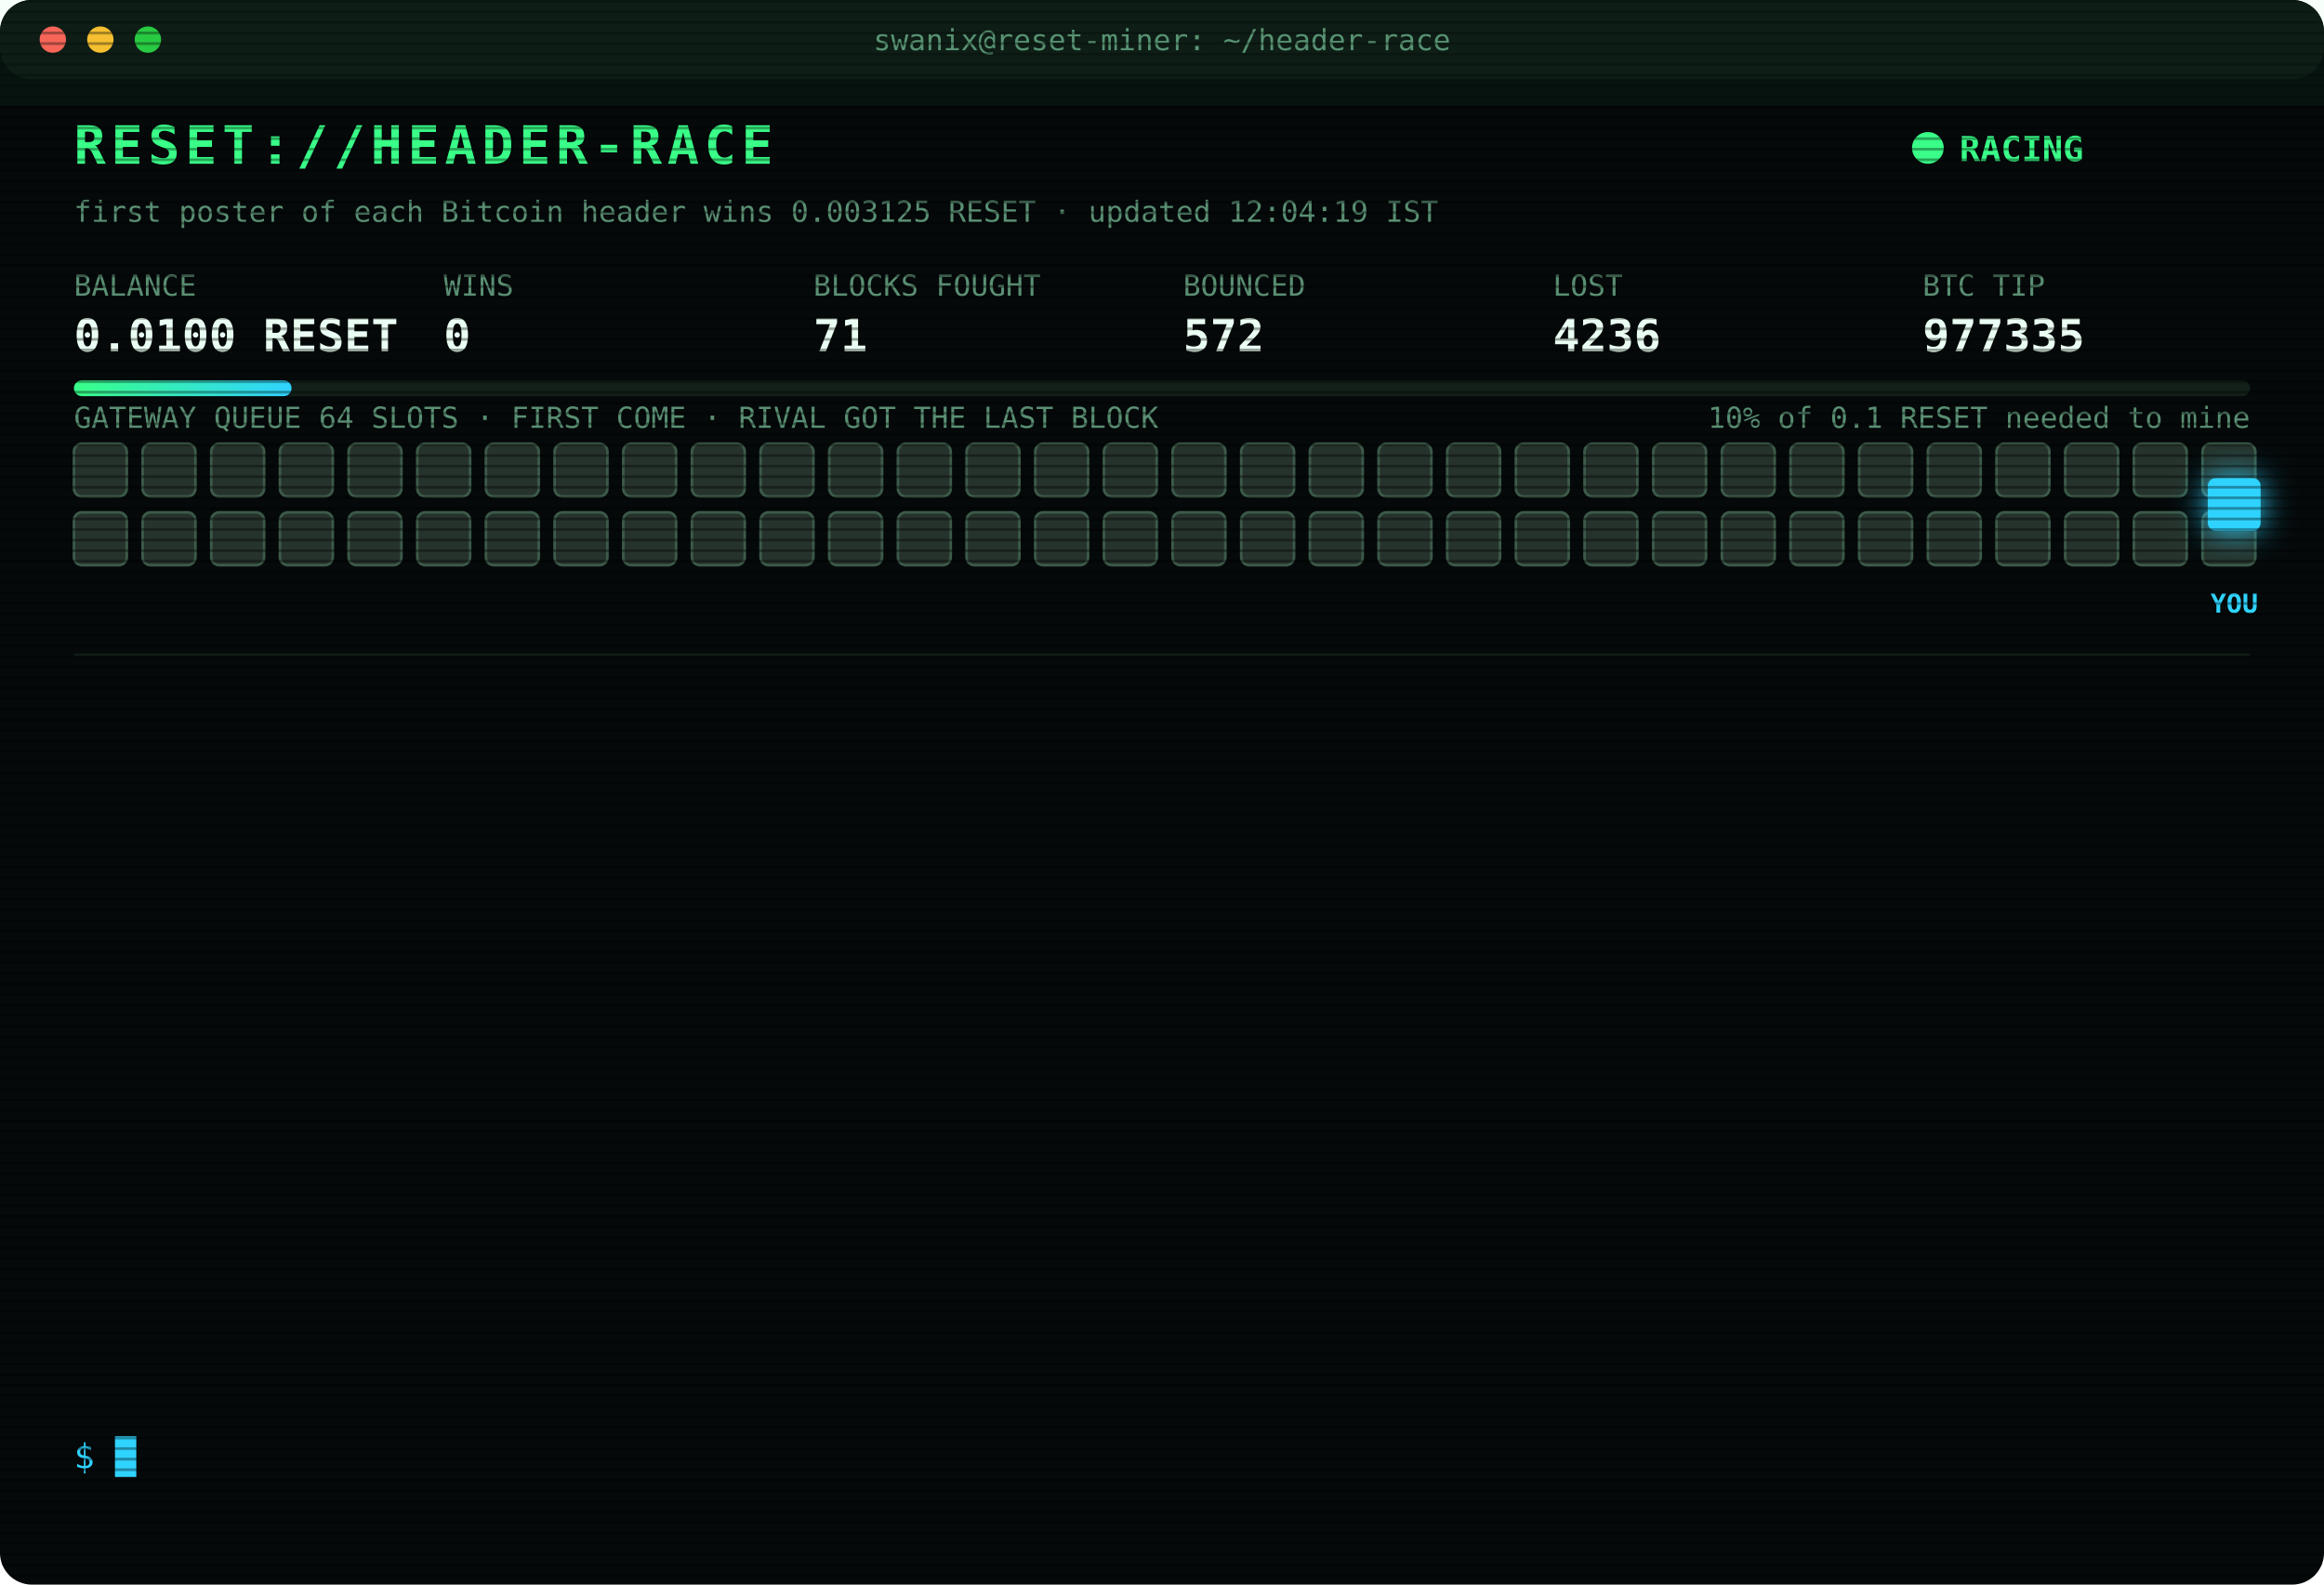
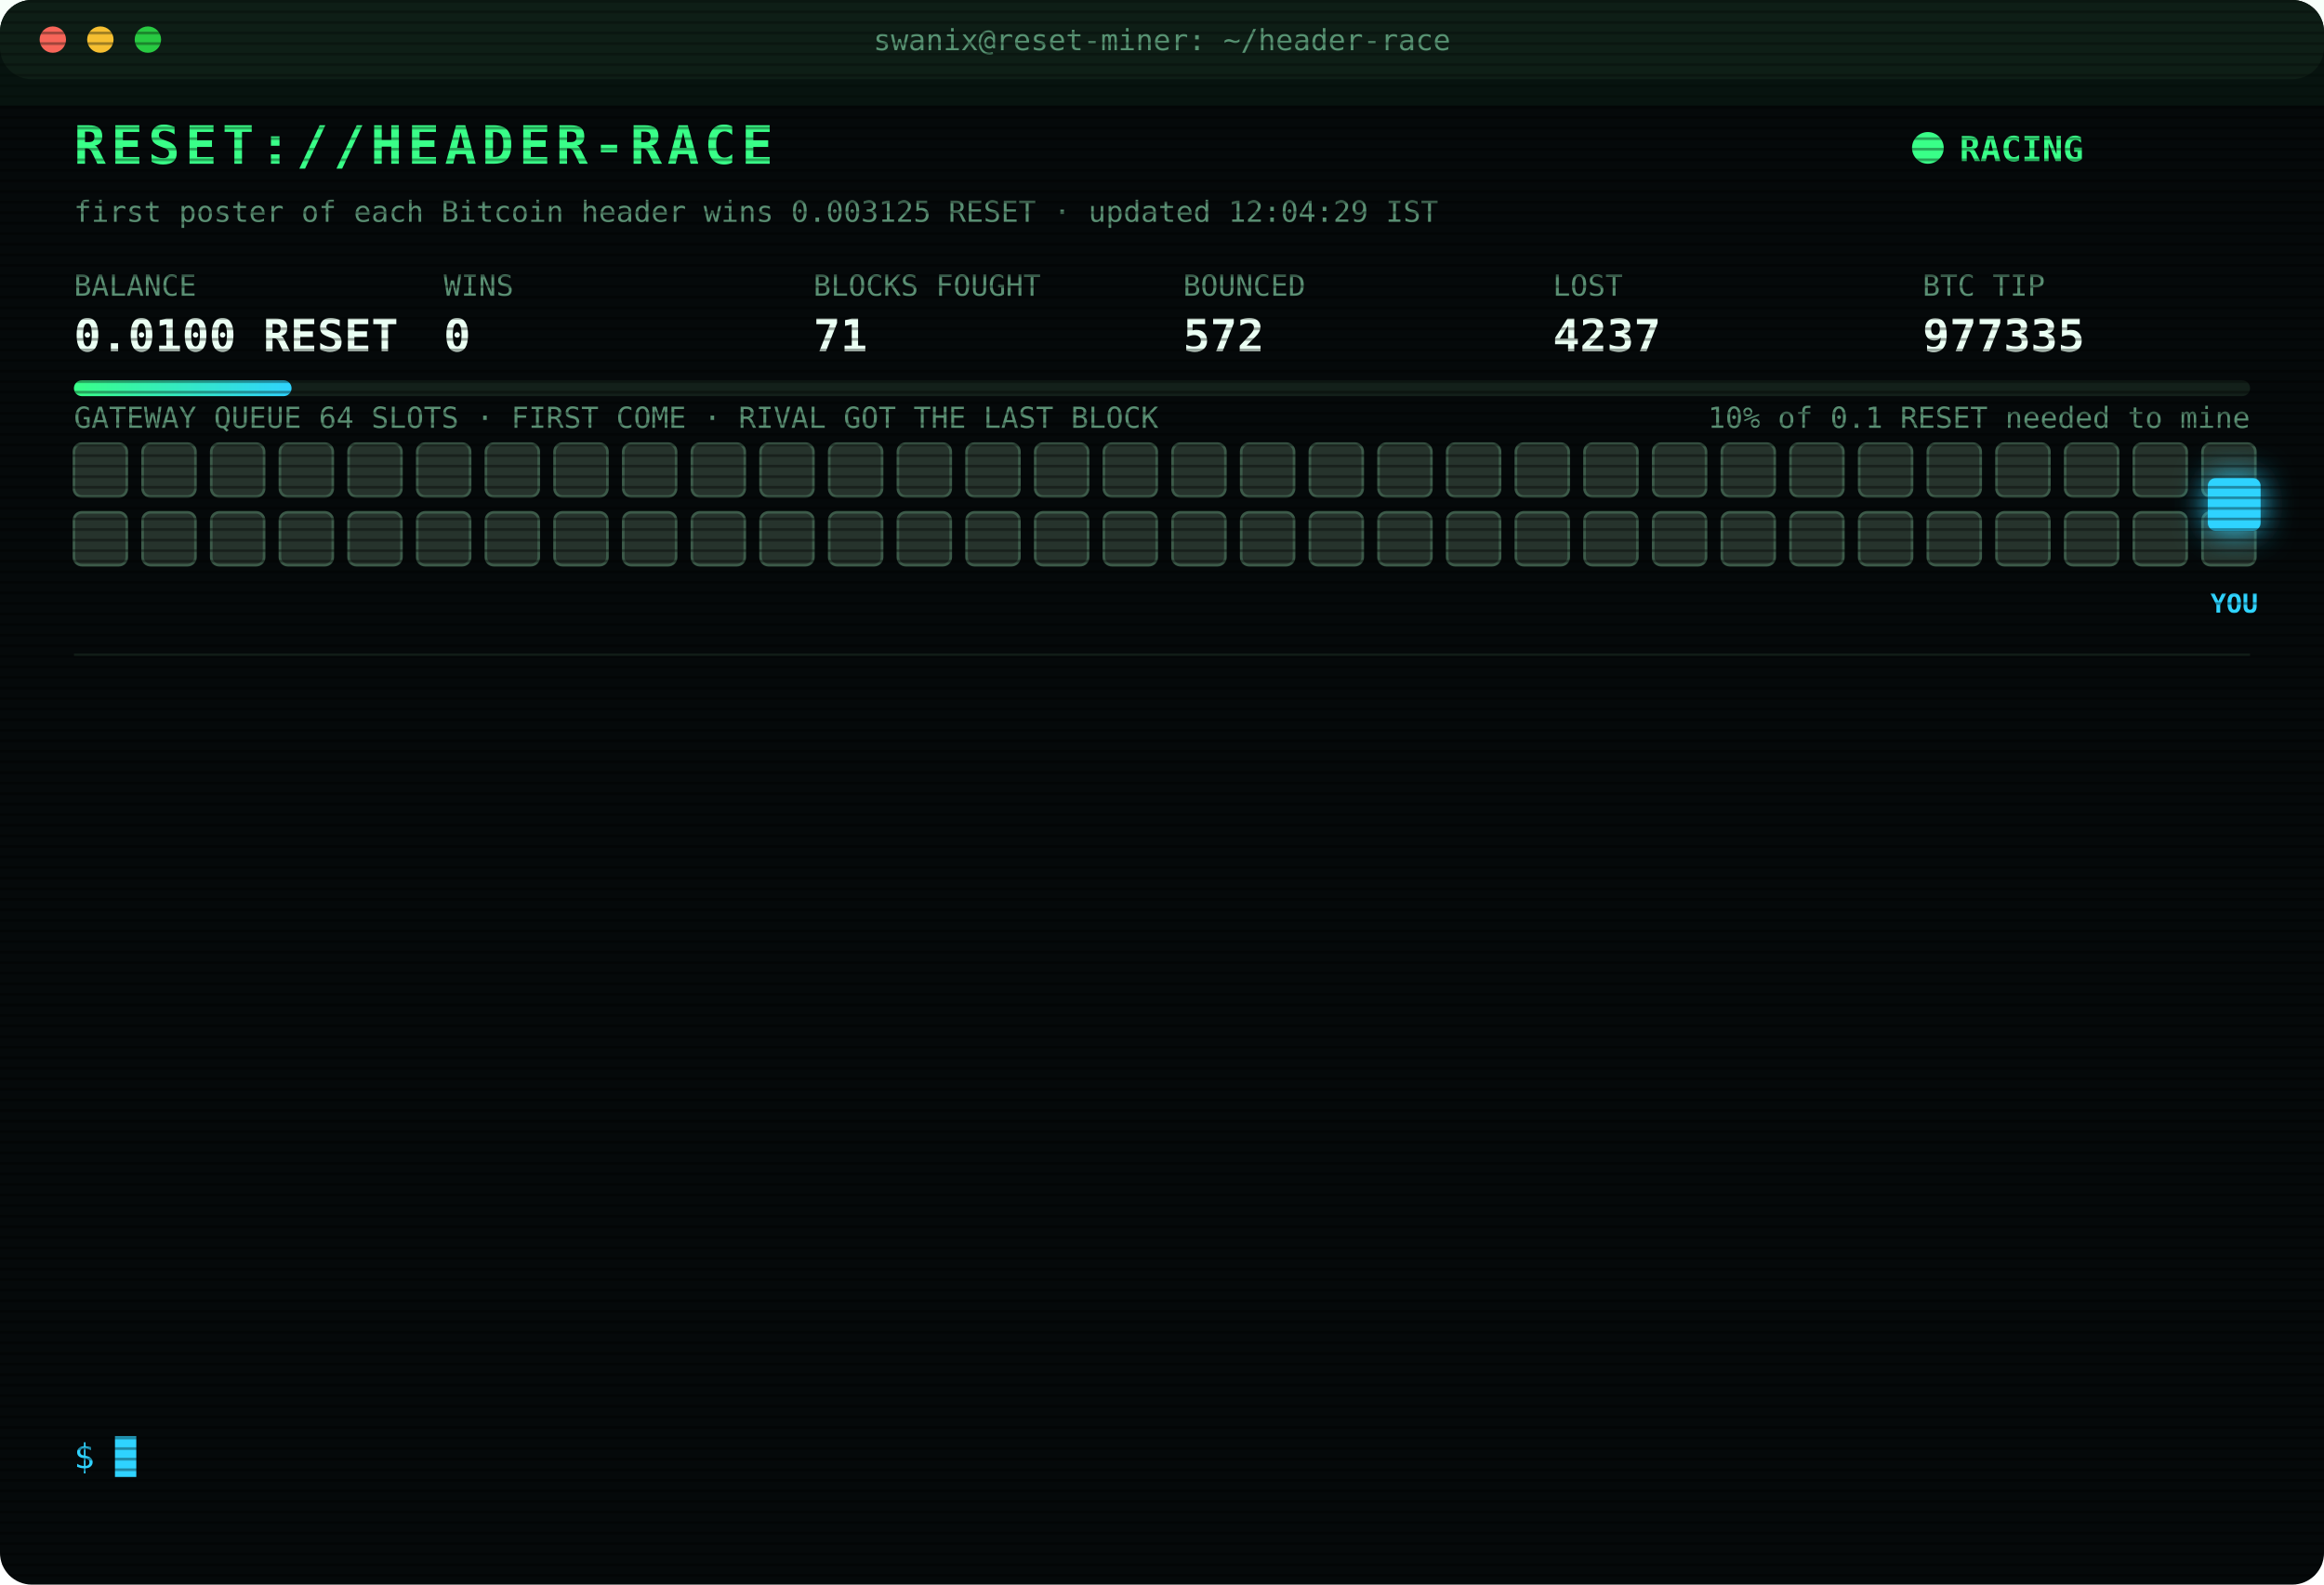
<svg xmlns="http://www.w3.org/2000/svg" width="880" height="600" viewBox="0 0 880 600" font-family="ui-monospace,SFMono-Regular,Menlo,Consolas,monospace">
  <style>
text{font-size:13px;fill:#7CFFB2}
.title{font-size:20px;font-weight:700;fill:#39FF88;letter-spacing:2px;animation:glitch 3s infinite steps(1)}
.sub{fill:#2fd3ff}.k{fill:#5a8f73;font-size:11px}.v{font-size:17px;font-weight:700;fill:#eafff3}
.ts{fill:#3f6b56}.boot{fill:#2fd3ff}.dim{fill:#5a8f73}.bad{fill:#ff4d6d}.warn{fill:#ffd23f}.mag{fill:#ff5cf0}.win{fill:#39FF88;font-weight:700}
.tag{font-size:10px;fill:#2fd3ff;font-weight:700}
.rival{fill:#26332c;stroke:#3c5a49;animation:jam 1.2s infinite alternate}
.idle{fill:#141c18;stroke:#22302a;animation:breathe 4s infinite}
.me{fill:#2fd3ff;filter:drop-shadow(0 0 6px #2fd3ff)}
.hover{animation:nudge 1.1s infinite ease-in-out}.bounce{animation:kick 1.4s infinite}
.ln{opacity:0;animation:in .4s forwards}
.cur{animation:blink 1s infinite steps(1)}
.scan{animation:scan 6s infinite linear}
.led{animation:blink 1.4s infinite}
@keyframes in{from{opacity:0;transform:translateX(-6px)}to{opacity:1;transform:none}}
@keyframes blink{50%{opacity:0}}
@keyframes jam{to{fill:#33463b}}
@keyframes breathe{50%{opacity:.4}}
@keyframes nudge{50%{transform:translateX(-10px)}}
@keyframes kick{0%,100%{transform:none}30%{transform:translateX(-14px)}55%{transform:translateX(10px) translateY(-6px)}}
@keyframes glitch{0%,92%{transform:none}93%{transform:translateX(2px);fill:#ff4d6d}95%{transform:translateX(-2px);fill:#2fd3ff}97%{transform:none}}
@keyframes scan{from{transform:translateY(-40px)}to{transform:translateY(600px)}}
</style>
  <defs>
    <pattern id="sl" width="4" height="4" patternUnits="userSpaceOnUse">
      <rect width="4" height="1" fill="#000" opacity=".35" />
    </pattern>
    <linearGradient id="bar">
      <stop offset="0" stop-color="#39FF88" />
      <stop offset="1" stop-color="#2fd3ff" />
    </linearGradient>
  </defs>
  <rect width="880" height="600" rx="12" fill="#05090a" />
  <rect width="880" height="30" rx="12" fill="#0d1512" />
  <circle cx="20" cy="15" r="5" fill="#ff5f57" />
  <circle cx="38" cy="15" r="5" fill="#febc2e" />
  <circle cx="56" cy="15" r="5" fill="#28c840" />
  <text x="440" y="19" text-anchor="middle" class="k">swanix@reset-miner: ~/header-race</text>
  <text x="28" y="62" class="title">RESET://HEADER-RACE</text>
  <circle class="led" cx="730" cy="56" r="6" fill="#39FF88" />
  <text x="742" y="61" class="win">RACING</text>
-   <text x="28" y="84" class="k">first poster of each Bitcoin header wins 0.003125 RESET · updated 12:04:19 IST</text>
+   <text x="28" y="84" class="k">first poster of each Bitcoin header wins 0.003125 RESET · updated 12:04:29 IST</text>
  <text x="28" y="112" class="k">BALANCE</text>
  <text x="28" y="133" class="v">0.0100 RESET</text>
  <text x="168" y="112" class="k">WINS</text>
  <text x="168" y="133" class="v">0</text>
  <text x="308" y="112" class="k">BLOCKS FOUGHT</text>
  <text x="308" y="133" class="v">71</text>
  <text x="448" y="112" class="k">BOUNCED</text>
  <text x="448" y="133" class="v">572</text>
  <text x="588" y="112" class="k">LOST</text>
-   <text x="588" y="133" class="v">4236</text>
+   <text x="588" y="133" class="v">4237</text>
  <text x="728" y="112" class="k">BTC TIP</text>
  <text x="728" y="133" class="v">977335</text>
  <rect x="28" y="144" width="824" height="6" rx="3" fill="#13201a" />
  <rect x="28" y="144" width="82.4" height="6" rx="3" fill="url(#bar)" />
  <text x="852" y="162" text-anchor="end" class="k">10% of 0.1 RESET needed to mine</text>
  <text x="28" y="162" class="k">GATEWAY QUEUE 64 SLOTS · FIRST COME · RIVAL GOT THE LAST BLOCK</text>
  <rect class="rival" x="28" y="168" width="20" height="20" rx="3" style="animation-delay:0.00s" />
  <rect class="rival" x="54" y="168" width="20" height="20" rx="3" style="animation-delay:0.05s" />
  <rect class="rival" x="80" y="168" width="20" height="20" rx="3" style="animation-delay:0.10s" />
  <rect class="rival" x="106" y="168" width="20" height="20" rx="3" style="animation-delay:0.15s" />
  <rect class="rival" x="132" y="168" width="20" height="20" rx="3" style="animation-delay:0.20s" />
  <rect class="rival" x="158" y="168" width="20" height="20" rx="3" style="animation-delay:0.25s" />
  <rect class="rival" x="184" y="168" width="20" height="20" rx="3" style="animation-delay:0.30s" />
  <rect class="rival" x="210" y="168" width="20" height="20" rx="3" style="animation-delay:0.35s" />
  <rect class="rival" x="236" y="168" width="20" height="20" rx="3" style="animation-delay:0.40s" />
  <rect class="rival" x="262" y="168" width="20" height="20" rx="3" style="animation-delay:0.45s" />
  <rect class="rival" x="288" y="168" width="20" height="20" rx="3" style="animation-delay:0.50s" />
  <rect class="rival" x="314" y="168" width="20" height="20" rx="3" style="animation-delay:0.55s" />
  <rect class="rival" x="340" y="168" width="20" height="20" rx="3" style="animation-delay:0.60s" />
  <rect class="rival" x="366" y="168" width="20" height="20" rx="3" style="animation-delay:0.65s" />
  <rect class="rival" x="392" y="168" width="20" height="20" rx="3" style="animation-delay:0.70s" />
  <rect class="rival" x="418" y="168" width="20" height="20" rx="3" style="animation-delay:0.75s" />
  <rect class="rival" x="444" y="168" width="20" height="20" rx="3" style="animation-delay:0.80s" />
  <rect class="rival" x="470" y="168" width="20" height="20" rx="3" style="animation-delay:0.85s" />
  <rect class="rival" x="496" y="168" width="20" height="20" rx="3" style="animation-delay:0.90s" />
  <rect class="rival" x="522" y="168" width="20" height="20" rx="3" style="animation-delay:0.95s" />
  <rect class="rival" x="548" y="168" width="20" height="20" rx="3" style="animation-delay:1.00s" />
  <rect class="rival" x="574" y="168" width="20" height="20" rx="3" style="animation-delay:1.05s" />
  <rect class="rival" x="600" y="168" width="20" height="20" rx="3" style="animation-delay:1.10s" />
  <rect class="rival" x="626" y="168" width="20" height="20" rx="3" style="animation-delay:1.15s" />
  <rect class="rival" x="652" y="168" width="20" height="20" rx="3" style="animation-delay:1.20s" />
  <rect class="rival" x="678" y="168" width="20" height="20" rx="3" style="animation-delay:1.25s" />
  <rect class="rival" x="704" y="168" width="20" height="20" rx="3" style="animation-delay:1.30s" />
  <rect class="rival" x="730" y="168" width="20" height="20" rx="3" style="animation-delay:1.35s" />
  <rect class="rival" x="756" y="168" width="20" height="20" rx="3" style="animation-delay:1.40s" />
  <rect class="rival" x="782" y="168" width="20" height="20" rx="3" style="animation-delay:1.45s" />
  <rect class="rival" x="808" y="168" width="20" height="20" rx="3" style="animation-delay:1.50s" />
  <rect class="rival" x="834" y="168" width="20" height="20" rx="3" style="animation-delay:1.55s" />
  <rect class="rival" x="28" y="194" width="20" height="20" rx="3" style="animation-delay:1.60s" />
  <rect class="rival" x="54" y="194" width="20" height="20" rx="3" style="animation-delay:1.65s" />
  <rect class="rival" x="80" y="194" width="20" height="20" rx="3" style="animation-delay:1.70s" />
  <rect class="rival" x="106" y="194" width="20" height="20" rx="3" style="animation-delay:1.75s" />
  <rect class="rival" x="132" y="194" width="20" height="20" rx="3" style="animation-delay:1.80s" />
  <rect class="rival" x="158" y="194" width="20" height="20" rx="3" style="animation-delay:1.85s" />
  <rect class="rival" x="184" y="194" width="20" height="20" rx="3" style="animation-delay:1.90s" />
  <rect class="rival" x="210" y="194" width="20" height="20" rx="3" style="animation-delay:1.95s" />
  <rect class="rival" x="236" y="194" width="20" height="20" rx="3" style="animation-delay:2.00s" />
  <rect class="rival" x="262" y="194" width="20" height="20" rx="3" style="animation-delay:2.05s" />
  <rect class="rival" x="288" y="194" width="20" height="20" rx="3" style="animation-delay:2.10s" />
  <rect class="rival" x="314" y="194" width="20" height="20" rx="3" style="animation-delay:2.15s" />
  <rect class="rival" x="340" y="194" width="20" height="20" rx="3" style="animation-delay:2.20s" />
  <rect class="rival" x="366" y="194" width="20" height="20" rx="3" style="animation-delay:2.25s" />
  <rect class="rival" x="392" y="194" width="20" height="20" rx="3" style="animation-delay:2.30s" />
  <rect class="rival" x="418" y="194" width="20" height="20" rx="3" style="animation-delay:2.35s" />
  <rect class="rival" x="444" y="194" width="20" height="20" rx="3" style="animation-delay:2.40s" />
  <rect class="rival" x="470" y="194" width="20" height="20" rx="3" style="animation-delay:2.45s" />
  <rect class="rival" x="496" y="194" width="20" height="20" rx="3" style="animation-delay:2.50s" />
  <rect class="rival" x="522" y="194" width="20" height="20" rx="3" style="animation-delay:2.55s" />
  <rect class="rival" x="548" y="194" width="20" height="20" rx="3" style="animation-delay:2.60s" />
  <rect class="rival" x="574" y="194" width="20" height="20" rx="3" style="animation-delay:2.65s" />
  <rect class="rival" x="600" y="194" width="20" height="20" rx="3" style="animation-delay:2.70s" />
  <rect class="rival" x="626" y="194" width="20" height="20" rx="3" style="animation-delay:2.75s" />
  <rect class="rival" x="652" y="194" width="20" height="20" rx="3" style="animation-delay:2.80s" />
  <rect class="rival" x="678" y="194" width="20" height="20" rx="3" style="animation-delay:2.85s" />
  <rect class="rival" x="704" y="194" width="20" height="20" rx="3" style="animation-delay:2.90s" />
  <rect class="rival" x="730" y="194" width="20" height="20" rx="3" style="animation-delay:2.95s" />
  <rect class="rival" x="756" y="194" width="20" height="20" rx="3" style="animation-delay:3.00s" />
  <rect class="rival" x="782" y="194" width="20" height="20" rx="3" style="animation-delay:3.05s" />
  <rect class="rival" x="808" y="194" width="20" height="20" rx="3" style="animation-delay:3.10s" />
  <rect class="rival" x="834" y="194" width="20" height="20" rx="3" style="animation-delay:3.15s" />
  <g class="hover">
    <rect class="me" x="836" y="181" width="20" height="20" rx="3" />
    <text class="tag" x="846" y="232" text-anchor="middle">YOU</text>
  </g>
  <line x1="28" x2="852" y1="248" y2="248" stroke="#13201a" />
  <g class="ln" style="animation-delay:0.40s">
-     <text x="28" y="270" class="ts">10:32:08</text>
+     <text x="28" y="270" class="ts">10:32:09</text>
    <text x="104" y="270" class="bad">[LOST] #977322 taken by a rival miner</text>
  </g>
  <g class="ln" style="animation-delay:0.65s">
    <text x="28" y="292" class="ts">10:35:53</text>
    <text x="104" y="292" class="bad">[LOST] #977323 taken by a rival miner</text>
  </g>
  <g class="ln" style="animation-delay:0.90s">
-     <text x="28" y="314" class="ts">10:39:21</text>
+     <text x="28" y="314" class="ts">10:39:22</text>
    <text x="104" y="314" class="bad">[LOST] #977324 taken by a rival miner</text>
  </g>
  <g class="ln" style="animation-delay:1.15s">
-     <text x="28" y="336" class="ts">10:52:06</text>
+     <text x="28" y="336" class="ts">10:52:05</text>
    <text x="104" y="336" class="bad">[LOST] #977325 taken by a rival miner</text>
  </g>
  <g class="ln" style="animation-delay:1.40s">
    <text x="28" y="358" class="ts">10:59:30</text>
    <text x="104" y="358" class="bad">[LOST] #977326 taken by a rival miner</text>
  </g>
  <g class="ln" style="animation-delay:1.65s">
-     <text x="28" y="380" class="ts">11:07:25</text>
+     <text x="28" y="380" class="ts">11:07:26</text>
    <text x="104" y="380" class="bad">[LOST] #977327 taken by a rival miner</text>
  </g>
  <g class="ln" style="animation-delay:1.90s">
-     <text x="28" y="402" class="ts">11:08:43</text>
+     <text x="28" y="402" class="ts">11:08:50</text>
    <text x="104" y="402" class="bad">[LOST] #977328 taken by a rival miner</text>
  </g>
  <g class="ln" style="animation-delay:2.15s">
-     <text x="28" y="424" class="ts">11:15:53</text>
+     <text x="28" y="424" class="ts">11:15:54</text>
    <text x="104" y="424" class="bad">[LOST] #977329 taken by a rival miner</text>
  </g>
  <g class="ln" style="animation-delay:2.40s">
-     <text x="28" y="446" class="ts">11:35:35</text>
+     <text x="28" y="446" class="ts">11:35:37</text>
    <text x="104" y="446" class="bad">[LOST] #977330 taken by a rival miner</text>
  </g>
  <g class="ln" style="animation-delay:2.65s">
-     <text x="28" y="468" class="ts">11:42:05</text>
+     <text x="28" y="468" class="ts">11:42:07</text>
    <text x="104" y="468" class="bad">[LOST] #977331 taken by a rival miner</text>
  </g>
  <g class="ln" style="animation-delay:2.90s">
-     <text x="28" y="490" class="ts">11:48:19</text>
-     <text x="104" y="490" class="bad">[LOST] #977333 taken by a rival miner</text>
+     <text x="28" y="490" class="ts">11:47:46</text>
+     <text x="104" y="490" class="bad">[LOST] #977332 taken by a rival miner</text>
  </g>
  <g class="ln" style="animation-delay:3.15s">
-     <text x="28" y="512" class="ts">11:52:13</text>
+     <text x="28" y="512" class="ts">11:52:14</text>
    <text x="104" y="512" class="bad">[LOST] #977334 taken by a rival miner</text>
  </g>
  <g class="ln" style="animation-delay:3.40s">
-     <text x="28" y="534" class="ts">12:04:19</text>
+     <text x="28" y="534" class="ts">12:04:29</text>
    <text x="104" y="534" class="bad">[LOST] #977335 taken by a rival miner</text>
  </g>
  <text x="28" y="556" class="sub">$ <tspan class="cur">█</tspan>
  </text>
  <rect width="880" height="600" rx="12" fill="url(#sl)" pointer-events="none" />
  <rect class="scan" width="880" height="40" fill="#39FF88" opacity=".04" />
</svg>
